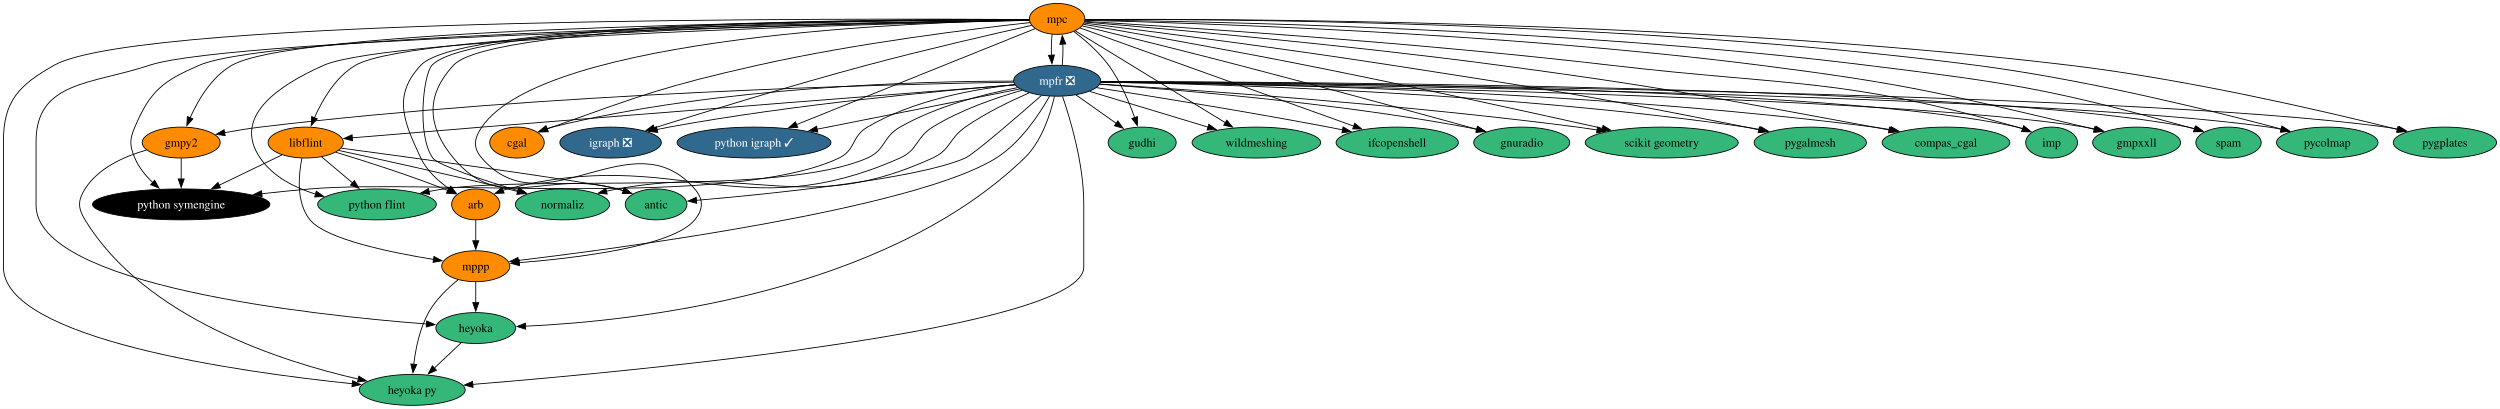
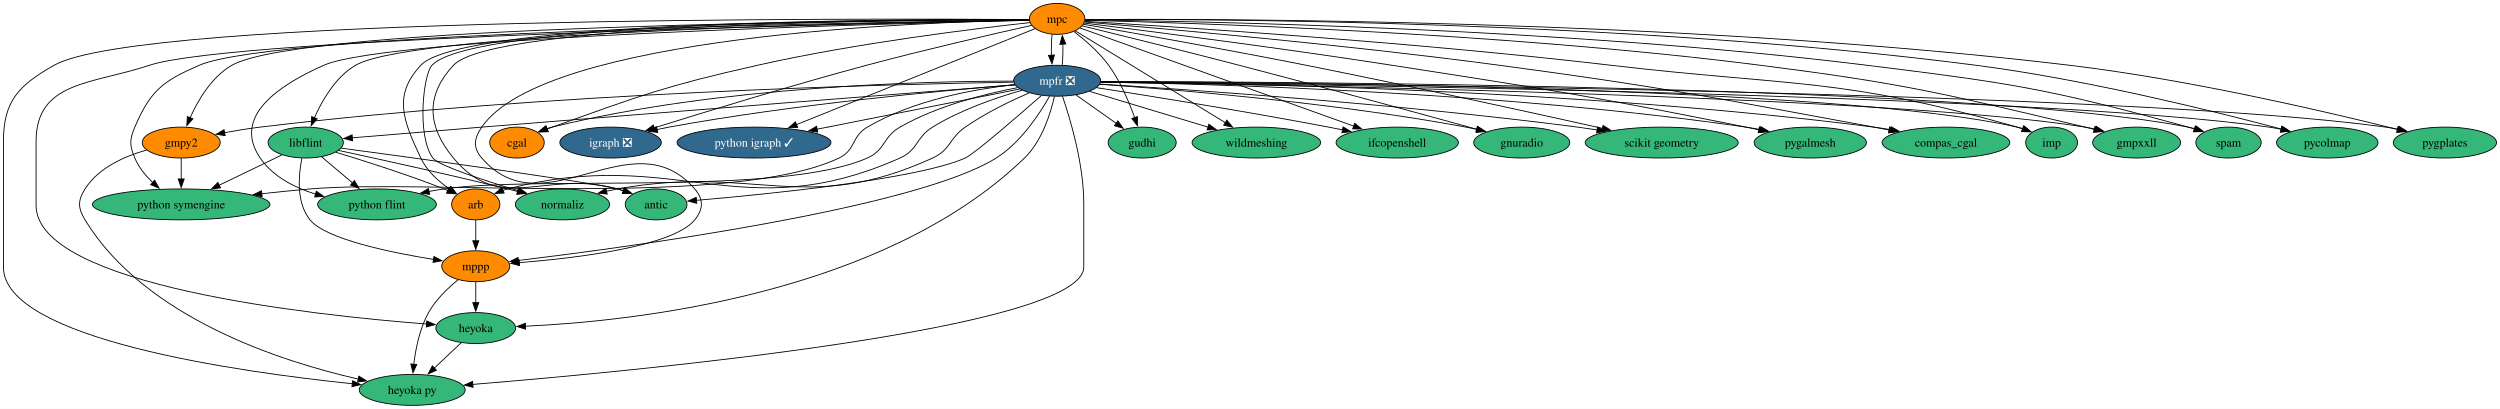
<svg xmlns="http://www.w3.org/2000/svg" xmlns:xlink="http://www.w3.org/1999/xlink" width="2911pt" height="476pt" viewBox="0.00 0.00 2911.15 476.00">
  <g id="graph0" class="graph" transform="scale(1 1) rotate(0) translate(4 472)">
    <polygon fill="white" stroke="none" points="-4,4 -4,-472 2907.15,-472 2907.15,4 -4,4" />
    <g id="node1" class="node">
      <g id="a_node1">
        <a xlink:href="https://github.com/conda-forge/arb-feedstock" xlink:title="arb">
          <ellipse fill="#ff8c00" stroke="black" cx="550" cy="-234" rx="28.06" ry="18" />
          <text text-anchor="middle" x="550" y="-229.32" font-family="Times,serif" font-size="14.00">arb</text>
        </a>
      </g>
    </g>
    <g id="node2" class="node">
      <g id="a_node2">
        <a xlink:href="https://github.com/conda-forge/mppp-feedstock" xlink:title="mppp">
          <ellipse fill="#ff8c00" stroke="black" cx="550" cy="-162" rx="39.63" ry="18" />
          <text text-anchor="middle" x="550" y="-157.32" font-family="Times,serif" font-size="14.00">mppp</text>
        </a>
      </g>
    </g>
    <g id="edge1" class="edge">
      <path fill="none" stroke="black" d="M550,-215.7C550,-208.41 550,-199.73 550,-191.54" />
      <polygon fill="black" stroke="black" points="553.5,-191.62 550,-181.62 546.5,-191.62 553.5,-191.62" />
    </g>
    <g id="node3" class="node">
      <g id="a_node3">
        <a xlink:href="https://github.com/conda-forge/heyoka.py-feedstock" xlink:title="heyoka py">
          <ellipse fill="#35b779" stroke="black" cx="476" cy="-18" rx="61.73" ry="18" />
          <text text-anchor="middle" x="476" y="-13.32" font-family="Times,serif" font-size="14.00">heyoka py</text>
        </a>
      </g>
    </g>
    <g id="edge2" class="edge">
      <path fill="none" stroke="black" d="M529.5,-146.29C517.64,-136.71 503.44,-123.19 495,-108 484.73,-89.51 480,-66.01 477.83,-47.81" />
      <polygon fill="black" stroke="black" points="481.33,-47.56 476.87,-37.95 474.36,-48.25 481.33,-47.56" />
    </g>
    <g id="node4" class="node">
      <g id="a_node4">
        <a xlink:href="https://github.com/conda-forge/heyoka-feedstock" xlink:title="heyoka">
          <ellipse fill="#35b779" stroke="black" cx="550" cy="-90" rx="46.47" ry="18" />
          <text text-anchor="middle" x="550" y="-85.33" font-family="Times,serif" font-size="14.00">heyoka</text>
        </a>
      </g>
    </g>
    <g id="edge3" class="edge">
      <path fill="none" stroke="black" d="M550,-143.7C550,-136.41 550,-127.73 550,-119.54" />
      <polygon fill="black" stroke="black" points="553.5,-119.62 550,-109.62 546.5,-119.62 553.5,-119.62" />
    </g>
    <g id="edge64" class="edge">
      <path fill="none" stroke="black" d="M533.21,-73.12C523.95,-64.36 512.25,-53.29 501.85,-43.45" />
      <polygon fill="black" stroke="black" points="504.27,-40.92 494.6,-36.59 499.46,-46.01 504.27,-40.92" />
    </g>
    <g id="node5" class="node">
      <g id="a_node5">
        <a xlink:href="https://github.com/conda-forge/cgal-feedstock" xlink:title="cgal">
          <ellipse fill="#ff8c00" stroke="black" cx="598" cy="-306" rx="31.74" ry="18" />
          <text text-anchor="middle" x="598" y="-301.32" font-family="Times,serif" font-size="14.00">cgal</text>
        </a>
      </g>
    </g>
    <g id="node6" class="node">
      <g id="a_node6">
        <a xlink:href="https://github.com/conda-forge/gmpy2-feedstock" xlink:title="gmpy2">
          <ellipse fill="#ff8c00" stroke="black" cx="207" cy="-306" rx="45.42" ry="18" />
          <text text-anchor="middle" x="207" y="-301.32" font-family="Times,serif" font-size="14.00">gmpy2</text>
        </a>
      </g>
    </g>
    <g id="edge5" class="edge">
      <path fill="none" stroke="black" d="M166.56,-297.28C141.28,-290.13 110.65,-276.72 95,-252 86.44,-238.48 86.68,-229.67 95,-216 164.62,-101.63 324.4,-50.73 413.34,-30.57" />
      <polygon fill="black" stroke="black" points="413.86,-34.04 422.88,-28.47 412.36,-27.2 413.86,-34.04" />
    </g>
    <g id="node7" class="node">
      <g id="a_node7">
        <a xlink:href="https://github.com/conda-forge/python-symengine-feedstock" xlink:title="python symengine">
-           <ellipse fill="#000000" stroke="black" cx="207" cy="-234" rx="103.29" ry="18" />
-           <text text-anchor="middle" x="207" y="-229.32" font-family="Times,serif" font-size="14.00" fill="white">python symengine</text>
+           <ellipse fill="#35b779" stroke="black" cx="207" cy="-234" rx="103.29" ry="18" />
+           <text text-anchor="middle" x="207" y="-229.32" font-family="Times,serif" font-size="14.00">python symengine</text>
        </a>
      </g>
    </g>
    <g id="edge4" class="edge">
      <path fill="none" stroke="black" d="M207,-287.7C207,-280.41 207,-271.73 207,-263.54" />
      <polygon fill="black" stroke="black" points="210.5,-263.62 207,-253.62 203.5,-263.62 210.5,-263.62" />
    </g>
    <g id="node8" class="node">
      <g id="a_node8">
        <a xlink:href="https://github.com/conda-forge/igraph-feedstock/pull/73" xlink:title="igraph ❎">
          <ellipse fill="#31688e" stroke="black" cx="707" cy="-306" rx="59.1" ry="18" />
          <text text-anchor="middle" x="707" y="-301.32" font-family="Times,serif" font-size="14.00" fill="white">igraph ❎</text>
        </a>
      </g>
    </g>
    <g id="node9" class="node">
      <g id="a_node9">
        <a xlink:href="https://github.com/conda-forge/libflint-feedstock" xlink:title="libflint">
-           <ellipse fill="#ff8c00" stroke="black" cx="352" cy="-306" rx="43.84" ry="18" />
+           <ellipse fill="#35b779" stroke="black" cx="352" cy="-306" rx="43.84" ry="18" />
          <text text-anchor="middle" x="352" y="-301.32" font-family="Times,serif" font-size="14.00">libflint</text>
        </a>
      </g>
    </g>
    <g id="edge6" class="edge">
      <path fill="none" stroke="black" d="M386.95,-294.74C419.83,-284.8 470.27,-268.79 513,-252 514.52,-251.4 516.07,-250.77 517.63,-250.12" />
      <polygon fill="black" stroke="black" points="518.72,-253.47 526.48,-246.26 515.92,-247.05 518.72,-253.47" />
    </g>
    <g id="edge7" class="edge">
      <path fill="none" stroke="black" d="M347.57,-287.85C343.61,-268.23 340.66,-236.23 357,-216 375.02,-193.7 450,-178.13 501.02,-169.87" />
      <polygon fill="black" stroke="black" points="501.32,-173.37 510.66,-168.36 500.24,-166.45 501.32,-173.37" />
    </g>
    <g id="edge8" class="edge">
      <path fill="none" stroke="black" d="M324.39,-291.67C303.7,-281.68 274.98,-267.82 251.12,-256.3" />
      <polygon fill="black" stroke="black" points="252.78,-253.22 242.26,-252.02 249.74,-259.52 252.78,-253.22" />
    </g>
    <g id="node10" class="node">
      <g id="a_node10">
        <a xlink:href="https://github.com/conda-forge/python-flint-feedstock" xlink:title="python flint">
          <ellipse fill="#35b779" stroke="black" cx="435" cy="-234" rx="69.1" ry="18" />
          <text text-anchor="middle" x="435" y="-229.32" font-family="Times,serif" font-size="14.00">python flint</text>
        </a>
      </g>
    </g>
    <g id="edge9" class="edge">
      <path fill="none" stroke="black" d="M370.42,-289.46C381,-280.54 394.51,-269.14 406.44,-259.08" />
      <polygon fill="black" stroke="black" points="408.64,-261.81 414.03,-252.69 404.12,-256.46 408.64,-261.81" />
    </g>
    <g id="node11" class="node">
      <g id="a_node11">
        <a xlink:href="https://github.com/conda-forge/normaliz-feedstock" xlink:title="normaliz">
          <ellipse fill="#35b779" stroke="black" cx="651" cy="-234" rx="54.89" ry="18" />
          <text text-anchor="middle" x="651" y="-229.32" font-family="Times,serif" font-size="14.00">normaliz</text>
        </a>
      </g>
    </g>
    <g id="edge10" class="edge">
      <path fill="none" stroke="black" d="M390.37,-296.81C436.98,-286.76 517.95,-268.95 587,-252 590.8,-251.07 594.72,-250.08 598.66,-249.07" />
      <polygon fill="black" stroke="black" points="599.48,-252.48 608.28,-246.58 597.72,-245.7 599.48,-252.48" />
    </g>
    <g id="node12" class="node">
      <g id="a_node12">
        <a xlink:href="https://github.com/conda-forge/antic-feedstock" xlink:title="antic">
          <ellipse fill="#35b779" stroke="black" cx="760" cy="-234" rx="35.95" ry="18" />
          <text text-anchor="middle" x="760" y="-229.32" font-family="Times,serif" font-size="14.00">antic</text>
        </a>
      </g>
    </g>
    <g id="edge11" class="edge">
      <path fill="none" stroke="black" d="M393.41,-299.47C481.99,-287.56 684.32,-259.93 715,-252 717.43,-251.37 719.91,-250.66 722.4,-249.88" />
      <polygon fill="black" stroke="black" points="723.41,-253.24 731.75,-246.7 721.15,-246.61 723.41,-253.24" />
    </g>
    <g id="node13" class="node">
      <g id="a_node13">
        <a xlink:href="https://github.com/conda-forge/mpc-feedstock" xlink:title="mpc">
          <ellipse fill="#ff8c00" stroke="black" cx="1227" cy="-450" rx="32.27" ry="18" />
          <text text-anchor="middle" x="1227" y="-445.32" font-family="Times,serif" font-size="14.00">mpc</text>
        </a>
      </g>
    </g>
    <g id="edge12" class="edge">
      <path fill="none" stroke="black" d="M1194.3,-449.21C1057.37,-449.78 534.83,-448.45 486,-396 453.29,-360.87 465.57,-331.44 486,-288 493,-273.12 506.44,-260.99 519.22,-252.1" />
      <polygon fill="black" stroke="black" points="520.96,-255.14 527.46,-246.77 517.16,-249.26 520.96,-255.14" />
    </g>
    <g id="edge13" class="edge">
      <path fill="none" stroke="black" d="M1194.49,-448.64C1070.47,-446.46 630.31,-431.19 557,-324 547.97,-310.79 546.53,-300.1 557,-288 629.88,-203.78 732.12,-336.22 805,-252 815.47,-239.9 815.1,-228.41 805,-216 779.71,-184.91 667.2,-171.47 600.37,-166.14" />
      <polygon fill="black" stroke="black" points="601,-162.67 590.76,-165.4 600.47,-169.65 601,-162.67" />
    </g>
    <g id="edge17" class="edge">
      <path fill="none" stroke="black" d="M1194.43,-449.27C1015.88,-450.49 160.17,-453.31 59,-396 17.71,-372.61 0,-354.46 0,-307 0,-307 0,-307 0,-161 0,-77.2 274.3,-38.8 406.45,-25.16" />
      <polygon fill="black" stroke="black" points="406.53,-28.67 416.13,-24.18 405.83,-21.71 406.53,-28.67" />
    </g>
    <g id="edge32" class="edge">
      <path fill="none" stroke="black" d="M1194.58,-448.41C1027.66,-445.23 269.2,-429.06 170,-396 102.87,-373.63 38,-377.76 38,-307 38,-307 38,-307 38,-233 38,-139.45 359.43,-105 492.93,-94.72" />
      <polygon fill="black" stroke="black" points="492.89,-98.24 502.6,-94 492.37,-91.26 492.89,-98.24" />
    </g>
    <g id="edge14" class="edge">
      <path fill="none" stroke="black" d="M1195.44,-445.73C1133.88,-439.01 993.69,-422.07 878,-396 769.78,-371.61 743.48,-361.29 639,-324 637.07,-323.31 635.1,-322.58 633.12,-321.83" />
      <polygon fill="black" stroke="black" points="634.55,-318.63 623.97,-318.21 631.98,-325.14 634.55,-318.63" />
    </g>
    <g id="edge15" class="edge">
      <path fill="none" stroke="black" d="M1194.4,-448.92C1035.68,-448.32 348.01,-442.98 266,-396 242.55,-382.56 226.67,-355.57 217.35,-334.81" />
      <polygon fill="black" stroke="black" points="220.64,-333.6 213.54,-325.73 214.18,-336.31 220.64,-333.6" />
    </g>
    <g id="edge16" class="edge">
      <path fill="none" stroke="black" d="M1194.39,-448.62C1032.4,-446.53 318.34,-435.15 228,-396 185.6,-377.62 171.12,-366.51 153,-324 146.73,-309.28 146.81,-302.75 153,-288 157.54,-277.19 165.47,-267.48 173.89,-259.41" />
      <polygon fill="black" stroke="black" points="176.06,-262.16 181.22,-252.91 171.42,-256.92 176.06,-262.16" />
    </g>
    <g id="edge18" class="edge">
      <path fill="none" stroke="black" d="M1197.42,-442.49C1154.75,-432.98 1073.5,-414.39 1005,-396 917.55,-372.52 816.8,-341.61 757.7,-323.08" />
      <polygon fill="black" stroke="black" points="758.84,-319.77 748.25,-320.11 756.74,-326.45 758.84,-319.77" />
    </g>
    <g id="edge19" class="edge">
      <path fill="none" stroke="black" d="M1194.64,-448.6C1051.41,-446.6 478.64,-436.13 410,-396 386.79,-382.43 371.2,-355.45 362.09,-334.73" />
      <polygon fill="black" stroke="black" points="365.41,-333.61 358.37,-325.69 358.93,-336.27 365.41,-333.61" />
    </g>
    <g id="edge20" class="edge">
      <path fill="none" stroke="black" d="M1194.85,-448.32C1048.53,-445.07 449.23,-429.76 373,-396 319.8,-372.44 266.16,-336.04 299,-288 313.82,-266.31 338.94,-253.5 363.59,-245.93" />
      <polygon fill="black" stroke="black" points="364.31,-249.36 373,-243.31 362.43,-242.62 364.31,-249.36" />
    </g>
    <g id="edge21" class="edge">
      <path fill="none" stroke="black" d="M1194.42,-449.17C1059.19,-449.54 546.89,-447.51 499,-396 488.82,-385.06 481.2,-314.13 500,-288 506.18,-279.41 558.51,-262.27 599.85,-249.8" />
      <polygon fill="black" stroke="black" points="600.6,-253.23 609.18,-247.01 598.6,-246.52 600.6,-253.23" />
    </g>
    <g id="edge22" class="edge">
      <path fill="none" stroke="black" d="M1194.65,-449.08C1062.71,-449.07 570.09,-445.69 524,-396 491.36,-360.81 493.36,-324.95 524,-288 579.14,-221.5 631.83,-275.35 715,-252 717.26,-251.37 719.57,-250.66 721.89,-249.92" />
      <polygon fill="black" stroke="black" points="722.91,-253.27 731.22,-246.7 720.62,-246.65 722.91,-253.27" />
    </g>
    <g id="node14" class="node">
      <g id="a_node14">
        <a xlink:href="https://github.com/conda-forge/mpfr-feedstock/pull/46" xlink:title="mpfr ❎">
          <ellipse fill="#31688e" stroke="black" cx="1227" cy="-378" rx="50.68" ry="18" />
          <text text-anchor="middle" x="1227" y="-373.32" font-family="Times,serif" font-size="14.00" fill="white">mpfr ❎</text>
        </a>
      </g>
    </g>
    <g id="edge23" class="edge">
      <path fill="none" stroke="black" d="M1221.12,-432.05C1220.34,-424.68 1220.08,-415.84 1220.35,-407.51" />
      <polygon fill="black" stroke="black" points="1223.83,-407.99 1220.99,-397.79 1216.84,-407.54 1223.83,-407.99" />
    </g>
    <g id="node15" class="node">
      <g id="a_node15">
        <a xlink:href="https://github.com/conda-forge/python-igraph-feedstock/pull/90" xlink:title="python igraph ✓">
          <ellipse fill="#31688e" stroke="black" cx="874" cy="-306" rx="89.61" ry="18" />
          <text text-anchor="middle" x="874" y="-301.32" font-family="Times,serif" font-size="14.00" fill="white">python igraph ✓</text>
        </a>
      </g>
    </g>
    <g id="edge24" class="edge">
      <path fill="none" stroke="black" d="M1201.33,-438.67C1142.91,-415.18 999.25,-357.38 923.14,-326.77" />
      <polygon fill="black" stroke="black" points="924.86,-323.69 914.27,-323.2 922.25,-330.18 924.86,-323.69" />
    </g>
    <g id="node16" class="node">
      <g id="a_node16">
        <a xlink:href="https://github.com/conda-forge/gudhi-feedstock" xlink:title="gudhi">
          <ellipse fill="#35b779" stroke="black" cx="1326" cy="-306" rx="39.63" ry="18" />
          <text text-anchor="middle" x="1326" y="-301.32" font-family="Times,serif" font-size="14.00">gudhi</text>
        </a>
      </g>
    </g>
    <g id="edge25" class="edge">
      <path fill="none" stroke="black" d="M1246.57,-435.26C1259.39,-425.48 1275.78,-411.38 1287,-396 1300.52,-377.46 1310.68,-353.51 1317.24,-335.12" />
      <polygon fill="black" stroke="black" points="1320.55,-336.24 1320.45,-325.65 1313.92,-333.99 1320.55,-336.24" />
    </g>
    <g id="node17" class="node">
      <g id="a_node17">
        <a xlink:href="https://github.com/conda-forge/wildmeshing-feedstock" xlink:title="wildmeshing">
          <ellipse fill="#35b779" stroke="black" cx="1459" cy="-306" rx="74.88" ry="18" />
          <text text-anchor="middle" x="1459" y="-301.32" font-family="Times,serif" font-size="14.00">wildmeshing</text>
        </a>
      </g>
    </g>
    <g id="edge26" class="edge">
      <path fill="none" stroke="black" d="M1248,-436.15C1287.65,-411.88 1373.97,-359.05 1423.03,-329.02" />
      <polygon fill="black" stroke="black" points="1424.62,-332.15 1431.32,-323.94 1420.96,-326.18 1424.62,-332.15" />
    </g>
    <g id="node18" class="node">
      <g id="a_node18">
        <a xlink:href="https://github.com/conda-forge/ifcopenshell-feedstock" xlink:title="ifcopenshell">
          <ellipse fill="#35b779" stroke="black" cx="1623" cy="-306" rx="71.2" ry="18" />
          <text text-anchor="middle" x="1623" y="-301.32" font-family="Times,serif" font-size="14.00">ifcopenshell</text>
        </a>
      </g>
    </g>
    <g id="edge27" class="edge">
      <path fill="none" stroke="black" d="M1253.6,-439.46C1318.8,-416.08 1487.47,-355.6 1572.47,-325.12" />
      <polygon fill="black" stroke="black" points="1573.49,-328.47 1581.72,-321.8 1571.13,-321.88 1573.49,-328.47" />
    </g>
    <g id="node19" class="node">
      <g id="a_node19">
        <a xlink:href="https://github.com/conda-forge/gnuradio-feedstock" xlink:title="gnuradio">
          <ellipse fill="#35b779" stroke="black" cx="1768" cy="-306" rx="55.94" ry="18" />
          <text text-anchor="middle" x="1768" y="-301.32" font-family="Times,serif" font-size="14.00">gnuradio</text>
        </a>
      </g>
    </g>
    <g id="edge28" class="edge">
      <path fill="none" stroke="black" d="M1256.19,-441.89C1297.11,-431.88 1373.83,-412.96 1439,-396 1536.98,-370.5 1650.96,-339.33 1715.78,-321.46" />
      <polygon fill="black" stroke="black" points="1716.35,-324.93 1725.06,-318.9 1714.49,-318.18 1716.35,-324.93" />
    </g>
    <g id="node20" class="node">
      <g id="a_node20">
        <a xlink:href="https://github.com/conda-forge/scikit-geometry-feedstock" xlink:title="scikit geometry">
          <ellipse fill="#35b779" stroke="black" cx="1931" cy="-306" rx="89.09" ry="18" />
          <text text-anchor="middle" x="1931" y="-301.32" font-family="Times,serif" font-size="14.00">scikit geometry</text>
        </a>
      </g>
    </g>
    <g id="edge29" class="edge">
      <path fill="none" stroke="black" d="M1257.54,-443.74C1310.47,-434.55 1422.63,-414.76 1517,-396 1638.72,-371.8 1779.93,-340.82 1862,-322.52" />
      <polygon fill="black" stroke="black" points="1862.71,-325.95 1871.7,-320.35 1861.18,-319.11 1862.71,-325.95" />
    </g>
    <g id="node21" class="node">
      <g id="a_node21">
        <a xlink:href="https://github.com/conda-forge/pygalmesh-feedstock" xlink:title="pygalmesh">
          <ellipse fill="#35b779" stroke="black" cx="2104" cy="-306" rx="65.41" ry="18" />
          <text text-anchor="middle" x="2104" y="-301.32" font-family="Times,serif" font-size="14.00">pygalmesh</text>
        </a>
      </g>
    </g>
    <g id="edge30" class="edge">
      <path fill="none" stroke="black" d="M1258.4,-445.14C1324.74,-436.91 1483.98,-416.65 1617,-396 1800.69,-367.48 1846.74,-360.56 2029,-324 2033.92,-323.01 2039.01,-321.95 2044.12,-320.85" />
      <polygon fill="black" stroke="black" points="2044.76,-324.3 2053.78,-318.74 2043.26,-317.46 2044.76,-324.3" />
    </g>
    <g id="node22" class="node">
      <g id="a_node22">
        <a xlink:href="https://github.com/conda-forge/compas_cgal-feedstock" xlink:title="compas_cgal">
          <ellipse fill="#35b779" stroke="black" cx="2262" cy="-306" rx="74.36" ry="18" />
          <text text-anchor="middle" x="2262" y="-301.32" font-family="Times,serif" font-size="14.00">compas_cgal</text>
        </a>
      </g>
    </g>
    <g id="edge31" class="edge">
      <path fill="none" stroke="black" d="M1259.02,-446.39C1340.06,-439.64 1559.82,-420.39 1742,-396 1936.66,-369.93 1984.83,-359.48 2178,-324 2183.85,-322.92 2189.93,-321.77 2196.01,-320.59" />
      <polygon fill="black" stroke="black" points="2196.31,-324.1 2205.44,-318.73 2194.96,-317.23 2196.31,-324.1" />
    </g>
    <g id="node23" class="node">
      <g id="a_node23">
        <a xlink:href="https://github.com/conda-forge/imp-feedstock" xlink:title="imp">
          <ellipse fill="#35b779" stroke="black" cx="2385" cy="-306" rx="30.16" ry="18" />
          <text text-anchor="middle" x="2385" y="-301.32" font-family="Times,serif" font-size="14.00">imp</text>
        </a>
      </g>
    </g>
    <g id="edge33" class="edge">
      <path fill="none" stroke="black" d="M1259.29,-447.14C1353.75,-441.52 1637.65,-423.43 1872,-396 2083.2,-371.28 2140.43,-382.04 2345,-324 2347.12,-323.4 2349.28,-322.71 2351.44,-321.97" />
      <polygon fill="black" stroke="black" points="2352.59,-325.28 2360.68,-318.44 2350.09,-318.74 2352.59,-325.28" />
    </g>
    <g id="node24" class="node">
      <g id="a_node24">
        <a xlink:href="https://github.com/conda-forge/gmpxxll-feedstock" xlink:title="gmpxxll">
          <ellipse fill="#35b779" stroke="black" cx="2484" cy="-306" rx="51.21" ry="18" />
          <text text-anchor="middle" x="2484" y="-301.32" font-family="Times,serif" font-size="14.00">gmpxxll</text>
        </a>
      </g>
    </g>
    <g id="edge34" class="edge">
      <path fill="none" stroke="black" d="M1259.52,-448.34C1370.12,-445.78 1741.75,-434.67 2046,-396 2215.66,-374.44 2257.57,-363.35 2424,-324 2427.53,-323.17 2431.16,-322.26 2434.81,-321.31" />
      <polygon fill="black" stroke="black" points="2435.51,-324.75 2444.26,-318.78 2433.69,-317.99 2435.51,-324.75" />
    </g>
    <g id="node25" class="node">
      <g id="a_node25">
        <a xlink:href="https://github.com/conda-forge/spam-feedstock" xlink:title="spam">
          <ellipse fill="#35b779" stroke="black" cx="2591" cy="-306" rx="38.06" ry="18" />
          <text text-anchor="middle" x="2591" y="-301.32" font-family="Times,serif" font-size="14.00">spam</text>
        </a>
      </g>
    </g>
    <g id="edge35" class="edge">
      <path fill="none" stroke="black" d="M1259.3,-448.75C1379.86,-447.49 1814.84,-439.97 2170,-396 2337.99,-375.2 2380.8,-368.93 2544,-324 2546.41,-323.34 2548.88,-322.61 2551.36,-321.83" />
      <polygon fill="black" stroke="black" points="2552.33,-325.2 2560.71,-318.72 2550.12,-318.56 2552.33,-325.2" />
    </g>
    <g id="node26" class="node">
      <g id="a_node26">
        <a xlink:href="https://github.com/conda-forge/pycolmap-feedstock" xlink:title="pycolmap">
          <ellipse fill="#35b779" stroke="black" cx="2706" cy="-306" rx="59.1" ry="18" />
          <text text-anchor="middle" x="2706" y="-301.32" font-family="Times,serif" font-size="14.00">pycolmap</text>
        </a>
      </g>
    </g>
    <g id="edge36" class="edge">
      <path fill="none" stroke="black" d="M1259.56,-449.26C1390.38,-449.93 1890.28,-448.67 2297,-396 2426.13,-379.28 2574.88,-342.36 2652.51,-321.71" />
      <polygon fill="black" stroke="black" points="2653.22,-325.15 2661.97,-319.18 2651.41,-318.38 2653.22,-325.15" />
    </g>
    <g id="node27" class="node">
      <g id="a_node27">
        <a xlink:href="https://github.com/conda-forge/pygplates-feedstock" xlink:title="pygplates">
          <ellipse fill="#35b779" stroke="black" cx="2843" cy="-306" rx="60.15" ry="18" />
          <text text-anchor="middle" x="2843" y="-301.32" font-family="Times,serif" font-size="14.00">pygplates</text>
        </a>
      </g>
    </g>
    <g id="edge37" class="edge">
      <path fill="none" stroke="black" d="M1259.5,-449.3C1398.16,-450.21 1953.85,-450.09 2406,-396 2544.77,-379.4 2705.11,-341.96 2787.61,-321.32" />
      <polygon fill="black" stroke="black" points="2788.41,-324.73 2797.26,-318.9 2786.71,-317.94 2788.41,-324.73" />
    </g>
    <g id="edge38" class="edge">
      <path fill="none" stroke="black" d="M1186.23,-366.93C1156.01,-358.35 1114.59,-344.18 1082,-324 1062.22,-311.75 1065.26,-297.45 1044,-288 857.84,-205.2 784.17,-303.32 587,-252 585.25,-251.54 583.48,-251.01 581.71,-250.42" />
      <polygon fill="black" stroke="black" points="583.04,-247.18 572.46,-246.77 580.48,-253.69 583.04,-247.18" />
    </g>
    <g id="edge39" class="edge">
      <path fill="none" stroke="black" d="M1218.19,-360.02C1206.7,-339.63 1184.64,-305.96 1156,-288 1062.23,-229.2 726.77,-184.07 599.47,-168.7" />
      <polygon fill="black" stroke="black" points="600.02,-165.24 589.67,-167.53 599.19,-172.19 600.02,-165.24" />
    </g>
    <g id="edge43" class="edge">
      <path fill="none" stroke="black" d="M1233.27,-359.78C1242.33,-333.32 1258,-280.92 1258,-235 1258,-235 1258,-235 1258,-161 1258,-89.04 738.71,-40.06 546.46,-24.4" />
      <polygon fill="black" stroke="black" points="546.86,-20.92 536.61,-23.6 546.29,-27.9 546.86,-20.92" />
    </g>
    <g id="edge58" class="edge">
      <path fill="none" stroke="black" d="M1223.82,-359.63C1219.33,-339.8 1209.31,-307.6 1189,-288 1023.48,-128.33 731.46,-97.81 607.86,-92.17" />
      <polygon fill="black" stroke="black" points="608.08,-88.68 597.94,-91.76 607.79,-95.67 608.08,-88.68" />
    </g>
    <g id="edge40" class="edge">
      <path fill="none" stroke="black" d="M1176.21,-377.55C1073.27,-377.54 833.32,-371.86 639,-324 636.87,-323.47 634.7,-322.86 632.54,-322.17" />
      <polygon fill="black" stroke="black" points="633.89,-318.94 623.29,-318.83 631.51,-325.52 633.89,-318.94" />
    </g>
    <g id="edge41" class="edge">
      <path fill="none" stroke="black" d="M1176.25,-376.34C1036.11,-374.03 632.05,-364.12 299,-324 285.39,-322.36 270.76,-319.96 257.26,-317.47" />
      <polygon fill="black" stroke="black" points="258.2,-314.08 247.72,-315.65 256.89,-320.96 258.2,-314.08" />
    </g>
    <g id="edge42" class="edge">
      <path fill="none" stroke="black" d="M1177.81,-373.5C1130.86,-368.32 1059.55,-355.53 1006,-324 987.3,-312.99 992.6,-297.32 973,-288 849.15,-229.15 493.62,-263.73 357,-252 338.75,-250.43 319.28,-248.46 300.63,-246.41" />
      <polygon fill="black" stroke="black" points="301.27,-242.96 290.95,-245.33 300.5,-249.91 301.27,-242.96" />
    </g>
    <g id="edge44" class="edge">
      <path fill="none" stroke="black" d="M1177.53,-373.29C1094.06,-366.56 920.14,-350.54 775,-324 770.42,-323.16 765.69,-322.2 760.96,-321.16" />
      <polygon fill="black" stroke="black" points="761.99,-317.8 751.46,-318.97 760.42,-324.62 761.99,-317.8" />
    </g>
    <g id="edge45" class="edge">
      <path fill="none" stroke="black" d="M1177.82,-373.17C1067,-364.54 789.31,-342.82 557,-324 505.86,-319.86 447.56,-315.01 406.24,-311.55" />
      <polygon fill="black" stroke="black" points="406.56,-308.07 396.3,-310.72 405.97,-315.04 406.56,-308.07" />
    </g>
    <g id="edge46" class="edge">
      <path fill="none" stroke="black" d="M1181,-369.95C1142.48,-362.62 1087.05,-348.66 1044,-324 1023.81,-312.44 1027.28,-297.39 1006,-288 905.51,-243.65 621.71,-267.74 513,-252 507.32,-251.18 501.43,-250.18 495.55,-249.07" />
      <polygon fill="black" stroke="black" points="496.3,-245.65 485.81,-247.15 494.94,-252.52 496.3,-245.65" />
    </g>
    <g id="edge47" class="edge">
      <path fill="none" stroke="black" d="M1194.23,-363.82C1172.3,-354.29 1143.29,-340.25 1120,-324 1100.92,-310.69 1103.17,-297.66 1082,-288 932.9,-219.96 876.28,-281.13 715,-252 710.73,-251.23 706.33,-250.32 701.93,-249.32" />
      <polygon fill="black" stroke="black" points="703.08,-246 692.53,-247.06 701.44,-252.8 703.08,-246" />
    </g>
    <g id="edge48" class="edge">
      <path fill="none" stroke="black" d="M1208.78,-360.92C1180.99,-336.53 1130.15,-292.53 1120,-288 1064.84,-263.37 891.17,-245.96 806.85,-238.73" />
      <polygon fill="black" stroke="black" points="807.33,-235.26 797.07,-237.9 806.74,-242.23 807.33,-235.26" />
    </g>
    <g id="edge49" class="edge">
      <path fill="none" stroke="black" d="M1232.91,-396.28C1233.67,-403.6 1233.91,-412.34 1233.64,-420.57" />
      <polygon fill="black" stroke="black" points="1230.15,-420.33 1232.98,-430.54 1237.14,-420.8 1230.15,-420.33" />
    </g>
    <g id="edge50" class="edge">
      <path fill="none" stroke="black" d="M1183.36,-368.35C1124.44,-356.66 1018.64,-335.68 947.37,-321.55" />
      <polygon fill="black" stroke="black" points="948.22,-318.15 937.73,-319.64 946.86,-325.02 948.22,-318.15" />
    </g>
    <g id="edge51" class="edge">
      <path fill="none" stroke="black" d="M1248.97,-361.46C1262.84,-351.66 1280.94,-338.86 1296.11,-328.14" />
      <polygon fill="black" stroke="black" points="1297.73,-331.28 1303.87,-322.65 1293.69,-325.56 1297.73,-331.28" />
    </g>
    <g id="edge52" class="edge">
      <path fill="none" stroke="black" d="M1264.79,-365.6C1302.23,-354.3 1360.03,-336.86 1402.84,-323.94" />
      <polygon fill="black" stroke="black" points="1403.65,-327.36 1412.21,-321.12 1401.62,-320.66 1403.65,-327.36" />
    </g>
    <g id="edge53" class="edge">
      <path fill="none" stroke="black" d="M1272.9,-369.94C1334.49,-360.32 1447.23,-342.2 1543,-324 1548.3,-322.99 1553.79,-321.91 1559.3,-320.8" />
      <polygon fill="black" stroke="black" points="1559.99,-324.23 1569.08,-318.79 1558.58,-317.37 1559.99,-324.23" />
    </g>
    <g id="edge54" class="edge">
      <path fill="none" stroke="black" d="M1276.68,-373.85C1363.65,-367.81 1548.89,-352.58 1703,-324 1707.33,-323.2 1711.79,-322.26 1716.26,-321.25" />
      <polygon fill="black" stroke="black" points="1716.91,-324.69 1725.82,-318.96 1715.28,-317.89 1716.91,-324.69" />
    </g>
    <g id="edge55" class="edge">
      <path fill="none" stroke="black" d="M1276.64,-374.08C1380.3,-367.68 1627.21,-350.8 1833,-324 1840.42,-323.03 1848.14,-321.91 1855.84,-320.7" />
      <polygon fill="black" stroke="black" points="1856.26,-324.18 1865.57,-319.13 1855.15,-317.27 1856.26,-324.18" />
    </g>
    <g id="edge56" class="edge">
      <path fill="none" stroke="black" d="M1277.96,-376.4C1405.28,-374.3 1747.3,-364.97 2029,-324 2034.56,-323.19 2040.31,-322.19 2046.05,-321.08" />
      <polygon fill="black" stroke="black" points="2046.42,-324.58 2055.52,-319.14 2045.02,-317.72 2046.42,-324.58" />
    </g>
    <g id="edge57" class="edge">
      <path fill="none" stroke="black" d="M1278.01,-376.74C1420.77,-375.44 1836.24,-367.87 2178,-324 2184.43,-323.17 2191.1,-322.14 2197.75,-320.99" />
      <polygon fill="black" stroke="black" points="2198.17,-324.47 2207.38,-319.23 2196.91,-317.58 2198.17,-324.47" />
    </g>
    <g id="edge59" class="edge">
      <path fill="none" stroke="black" d="M1277.96,-376.97C1468.39,-376.47 2137.81,-371.34 2345,-324 2347.15,-323.51 2349.33,-322.91 2351.51,-322.23" />
      <polygon fill="black" stroke="black" points="2352.58,-325.56 2360.78,-318.84 2350.18,-318.99 2352.58,-325.56" />
    </g>
    <g id="edge60" class="edge">
      <path fill="none" stroke="black" d="M1277.95,-376.32C1476.45,-373.41 2198.11,-360.49 2424,-324 2428.03,-323.35 2432.18,-322.52 2436.32,-321.58" />
      <polygon fill="black" stroke="black" points="2436.85,-325.06 2445.71,-319.25 2435.16,-318.26 2436.85,-325.06" />
    </g>
    <g id="edge61" class="edge">
      <path fill="none" stroke="black" d="M1278.04,-377.03C1489.21,-376.83 2295.03,-372.82 2544,-324 2546.66,-323.48 2549.37,-322.83 2552.07,-322.1" />
      <polygon fill="black" stroke="black" points="2553.11,-325.44 2561.62,-319.13 2551.03,-318.76 2553.11,-325.44" />
    </g>
    <g id="edge62" class="edge">
      <path fill="none" stroke="black" d="M1277.8,-376.5C1497.56,-374.14 2367.39,-362.48 2638,-324 2642.88,-323.31 2647.91,-322.41 2652.93,-321.39" />
      <polygon fill="black" stroke="black" points="2653.34,-324.88 2662.35,-319.31 2651.83,-318.04 2653.34,-324.88" />
    </g>
    <g id="edge63" class="edge">
      <path fill="none" stroke="black" d="M1277.93,-376.67C1510.75,-374.96 2475.21,-365.47 2774,-324 2778.95,-323.31 2784.05,-322.42 2789.14,-321.4" />
      <polygon fill="black" stroke="black" points="2789.69,-324.86 2798.72,-319.32 2788.21,-318.02 2789.69,-324.86" />
    </g>
  </g>
</svg>
